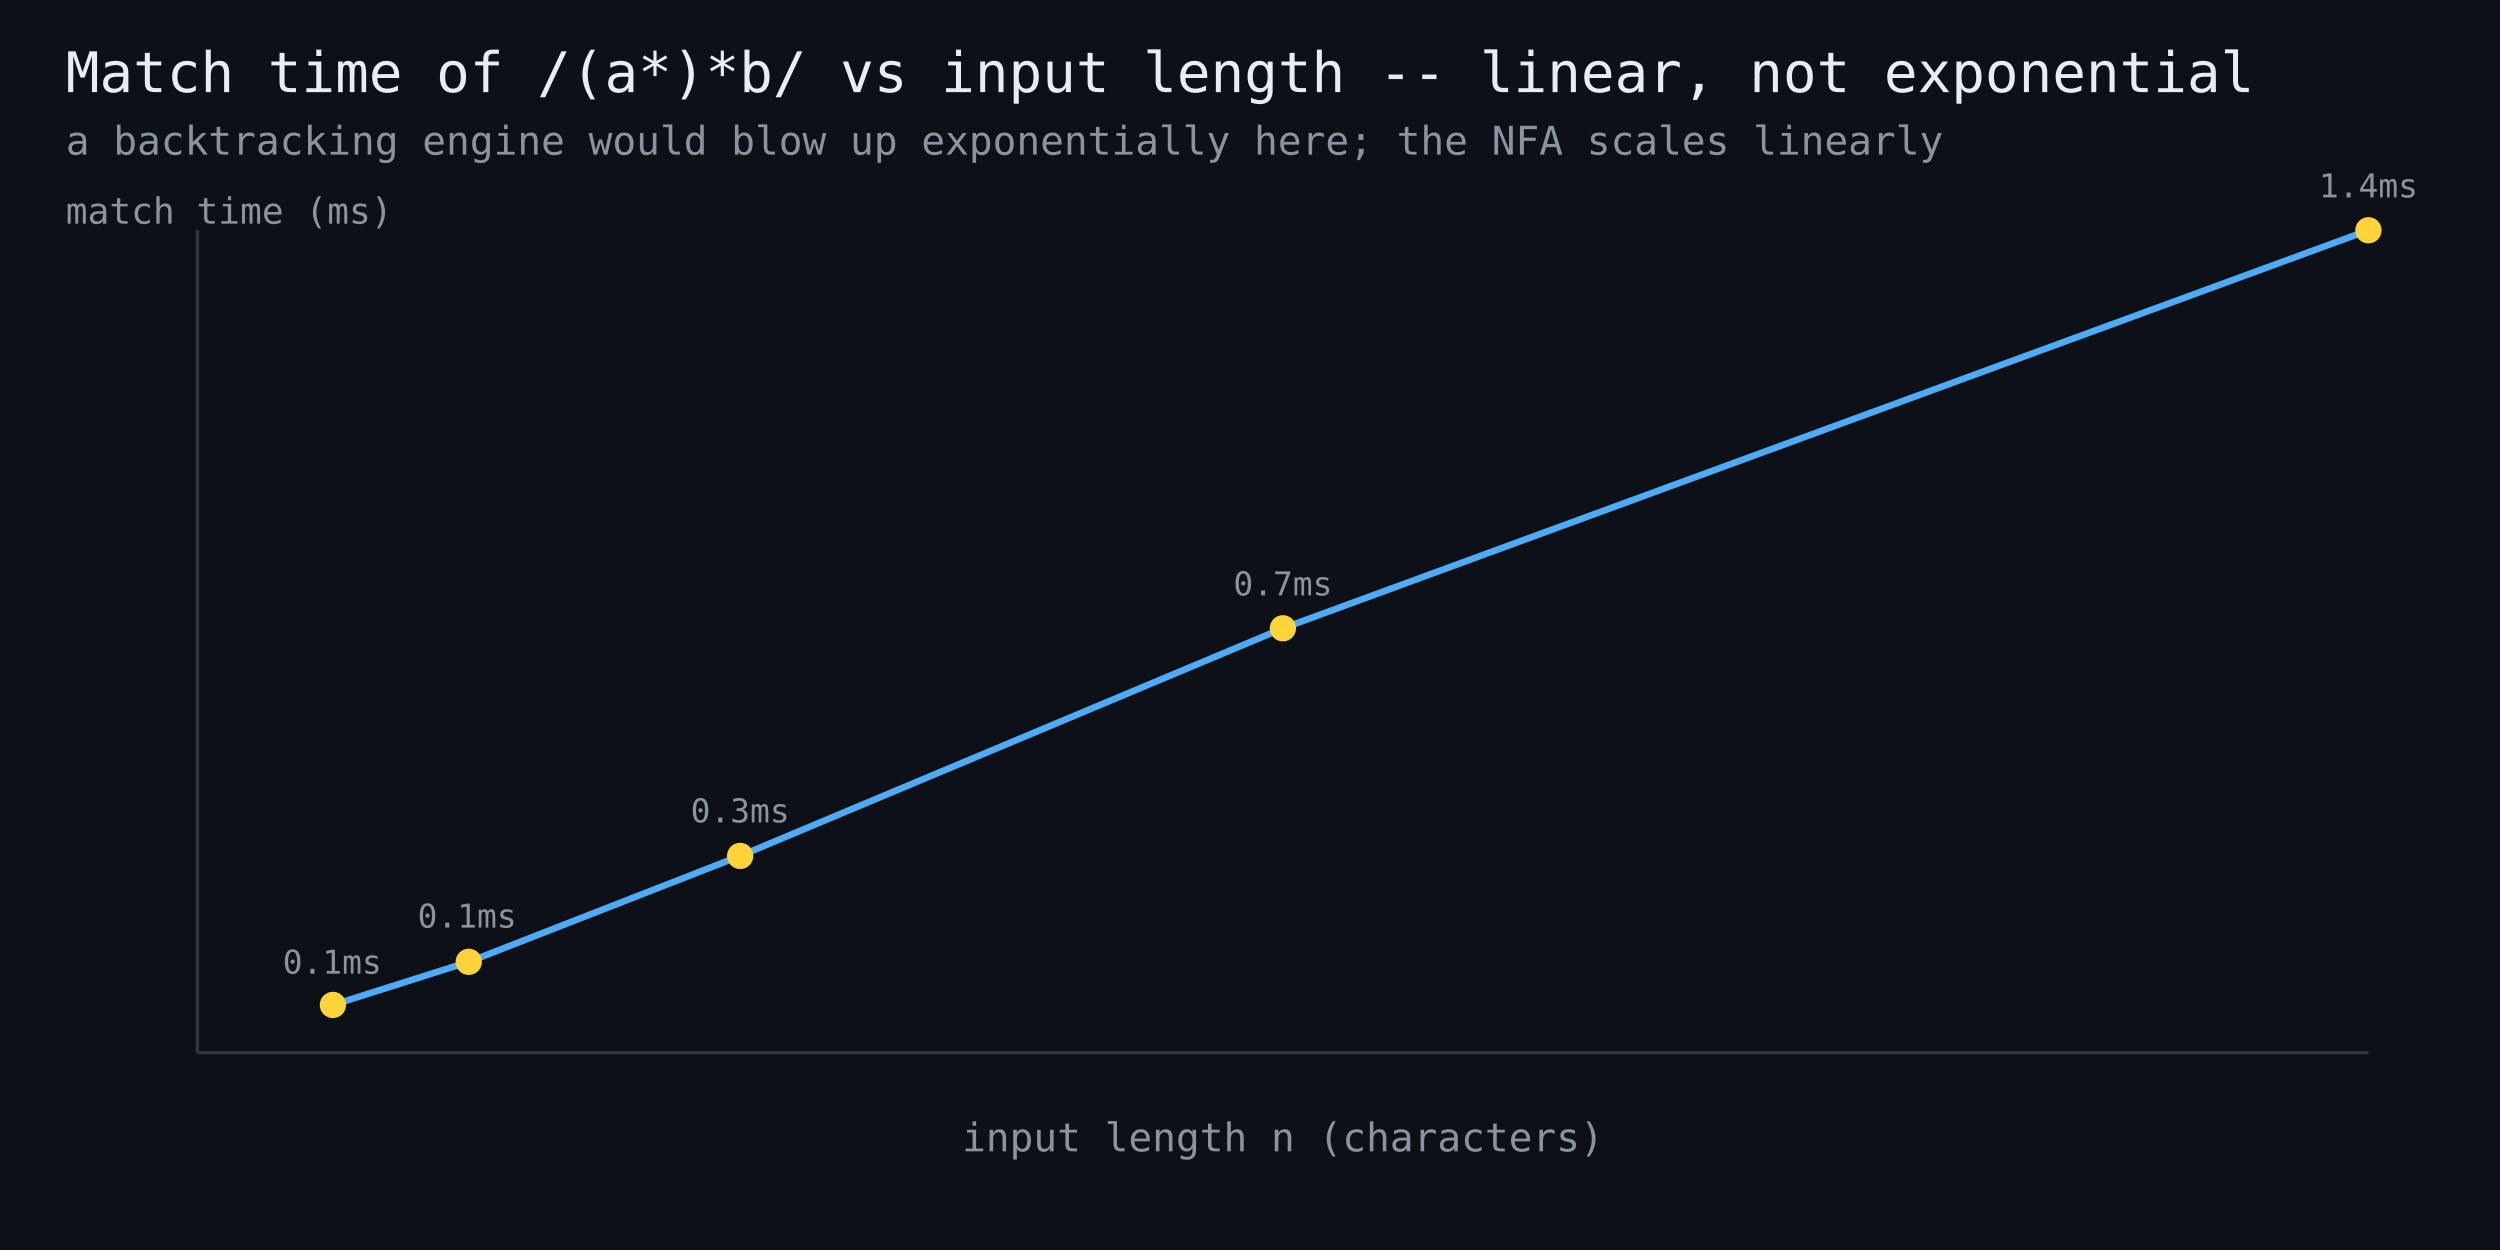
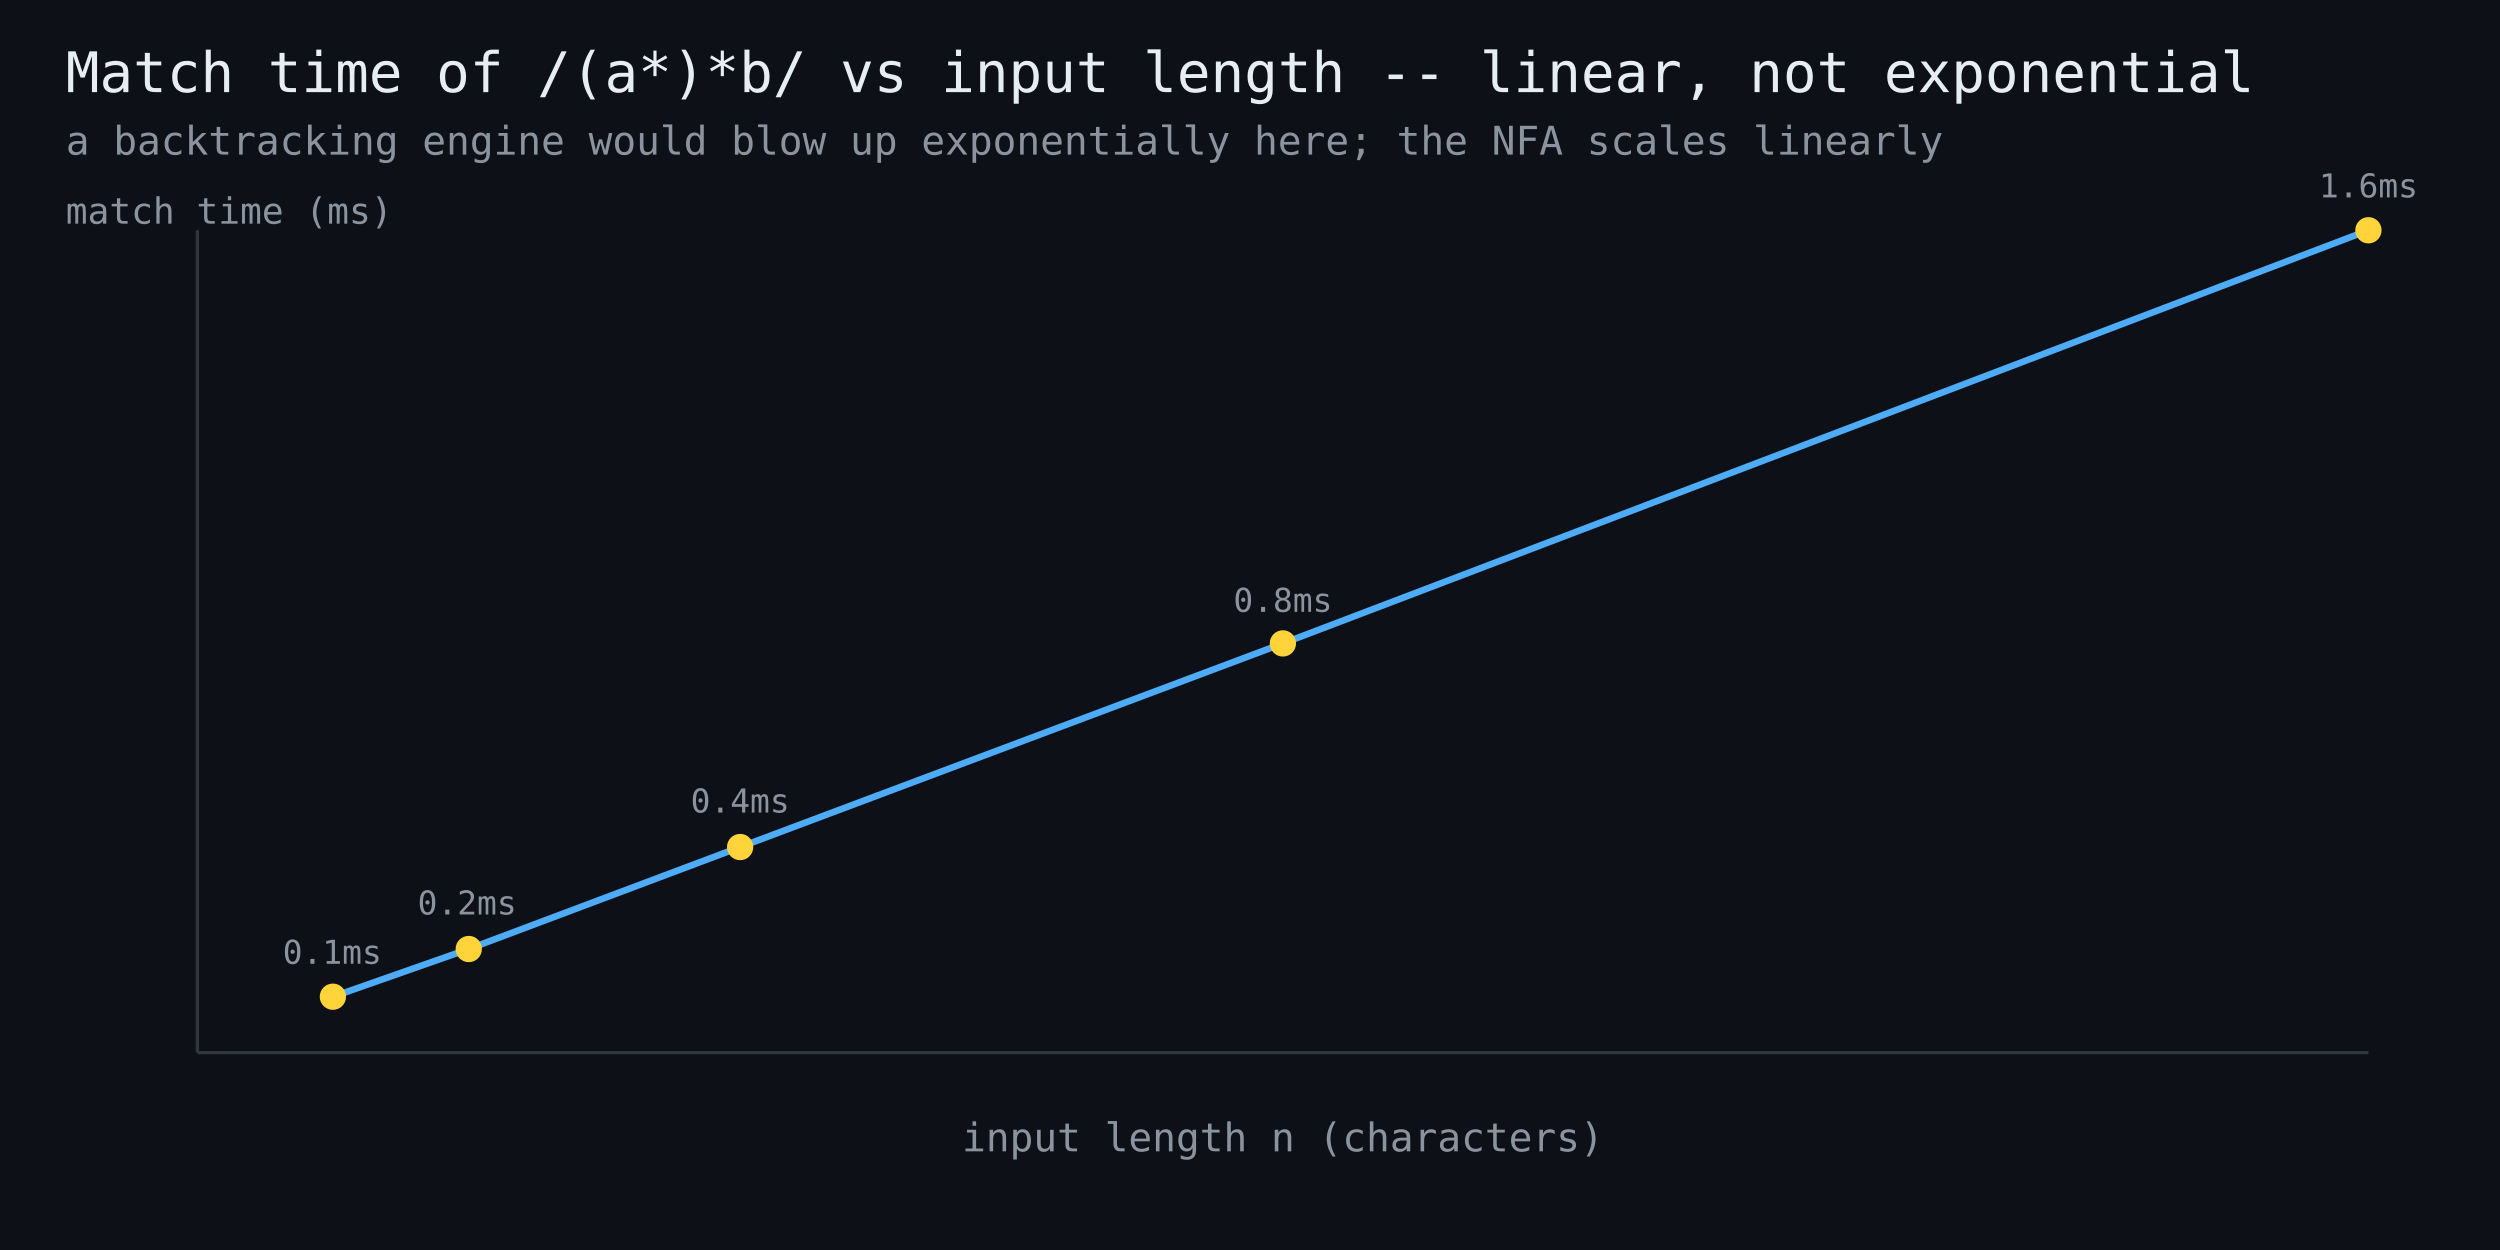
<svg xmlns="http://www.w3.org/2000/svg" width="760" height="380" viewBox="0 0 760 380" font-family="monospace">
  <rect width="760" height="380" fill="#0d1117" />
  <text x="20" y="28" fill="#e6edf3" font-size="17">Match time of /(a*)*b/ vs input length -- linear, not exponential</text>
  <text x="20" y="47" fill="#8b949e" font-size="12">a backtracking engine would blow up exponentially here; the NFA scales linearly</text>
  <line x1="60" y1="320" x2="720" y2="320" stroke="#30363d" stroke-width="1" />
  <line x1="60" y1="320" x2="60" y2="70" stroke="#30363d" stroke-width="1" />
-   <polyline points="101.2,305.5 142.5,292.4 225.0,260.2 390.0,191.0 720.0,70.0" fill="none" stroke="#4dabf7" stroke-width="2" />
-   <circle cx="101.2" cy="305.5" r="4" fill="#ffd43b" />
-   <text x="101" y="296" fill="#8b949e" font-size="10" text-anchor="middle">0.1ms</text>
-   <circle cx="142.5" cy="292.4" r="4" fill="#ffd43b" />
-   <text x="142" y="282" fill="#8b949e" font-size="10" text-anchor="middle">0.1ms</text>
-   <circle cx="225.0" cy="260.2" r="4" fill="#ffd43b" />
-   <text x="225" y="250" fill="#8b949e" font-size="10" text-anchor="middle">0.3ms</text>
-   <circle cx="390.0" cy="191.0" r="4" fill="#ffd43b" />
-   <text x="390" y="181" fill="#8b949e" font-size="10" text-anchor="middle">0.7ms</text>
+   <polyline points="101.2,303.0 142.5,288.5 225.0,257.5 390.0,195.6 720.0,70.0" fill="none" stroke="#4dabf7" stroke-width="2" />
+   <circle cx="101.2" cy="303.0" r="4" fill="#ffd43b" />
+   <text x="101" y="293" fill="#8b949e" font-size="10" text-anchor="middle">0.1ms</text>
+   <circle cx="142.5" cy="288.5" r="4" fill="#ffd43b" />
+   <text x="142" y="278" fill="#8b949e" font-size="10" text-anchor="middle">0.2ms</text>
+   <circle cx="225.0" cy="257.5" r="4" fill="#ffd43b" />
+   <text x="225" y="247" fill="#8b949e" font-size="10" text-anchor="middle">0.4ms</text>
+   <circle cx="390.0" cy="195.6" r="4" fill="#ffd43b" />
+   <text x="390" y="186" fill="#8b949e" font-size="10" text-anchor="middle">0.8ms</text>
  <circle cx="720.0" cy="70.0" r="4" fill="#ffd43b" />
-   <text x="720" y="60" fill="#8b949e" font-size="10" text-anchor="middle">1.4ms</text>
+   <text x="720" y="60" fill="#8b949e" font-size="10" text-anchor="middle">1.6ms</text>
  <text x="390" y="350" fill="#8b949e" font-size="12" text-anchor="middle">input length n (characters)</text>
  <text x="20" y="68" fill="#8b949e" font-size="11">match time (ms)</text>
</svg>
